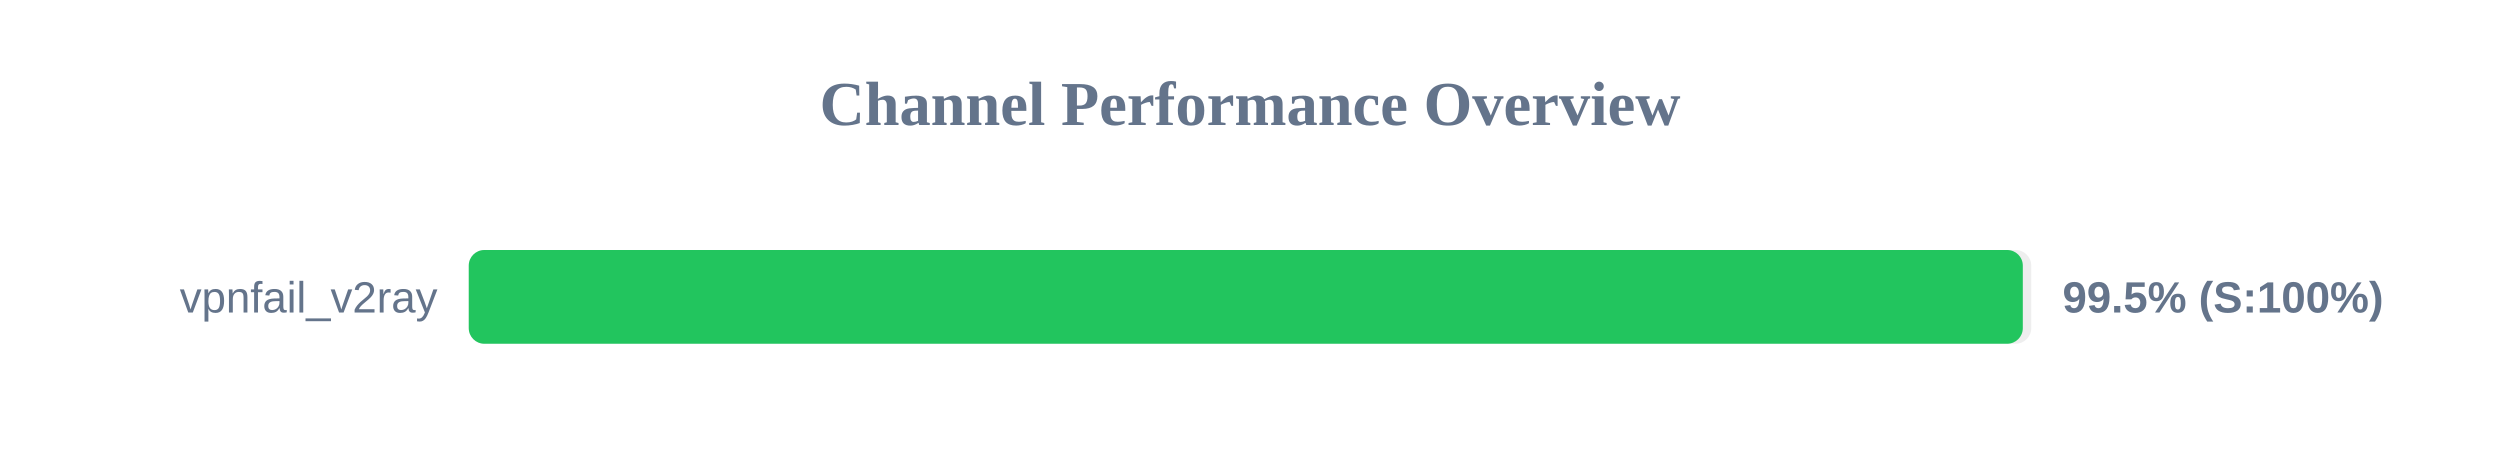
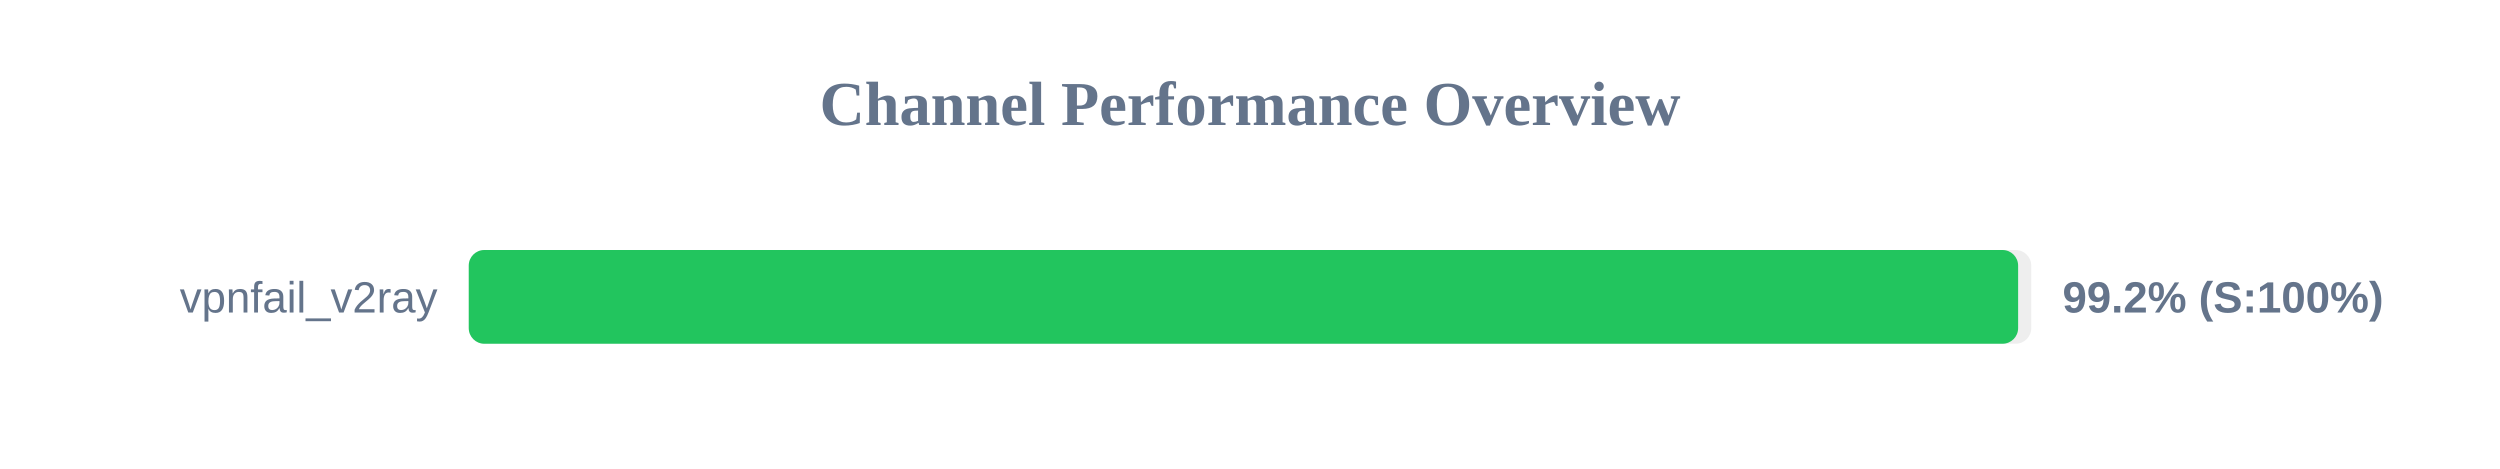
<svg xmlns="http://www.w3.org/2000/svg" width="800" height="150" version="1.1">
  <style>
        .row { font: 14px Arial; fill: #64748b; }
        .score { font: bold 14px Arial; fill: #64748b; }
    </style>
  <text x="400" y="40" text-anchor="middle" font-size="20px" font-weight="bold" fill="#64748b">Channel Performance Overview</text>
  <rect x="150" y="80" width="500" height="30" fill="#eee" rx="5" />
-   <rect x="150" y="80" width="497.3" height="30" fill="#22c55e" rx="5" />
+   <rect x="150" y="80" width="495.8" height="30" fill="#22c55e" rx="5" />
  <text x="140" y="100" text-anchor="end" class="row">vpnfail_v2ray</text>
-   <text x="660" y="100" text-anchor="start" class="score">99.5% (S:100%)</text>
+   <text x="660" y="100" text-anchor="start" class="score">99.2% (S:100%)</text>
</svg>
